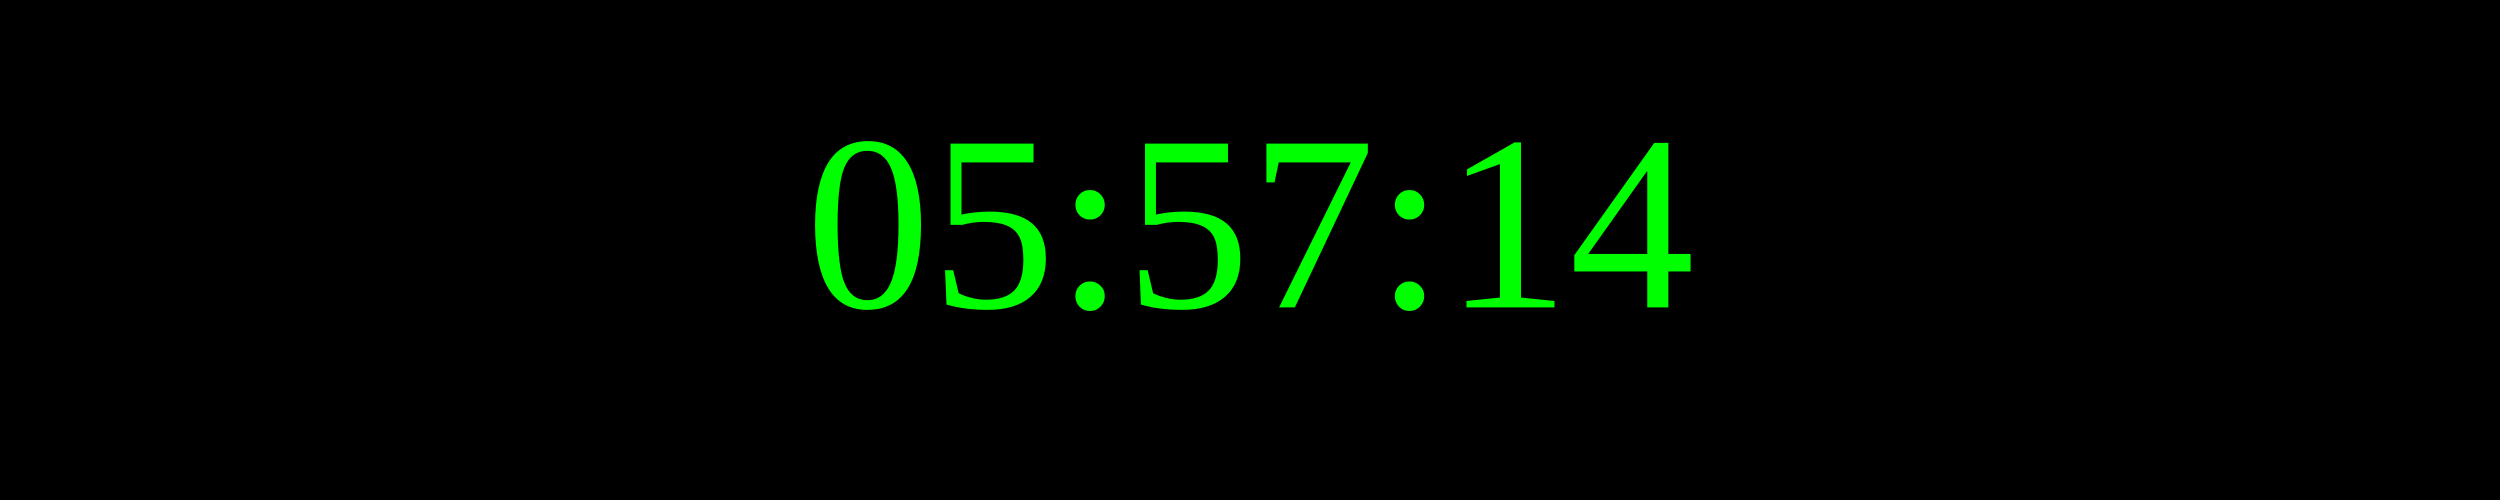
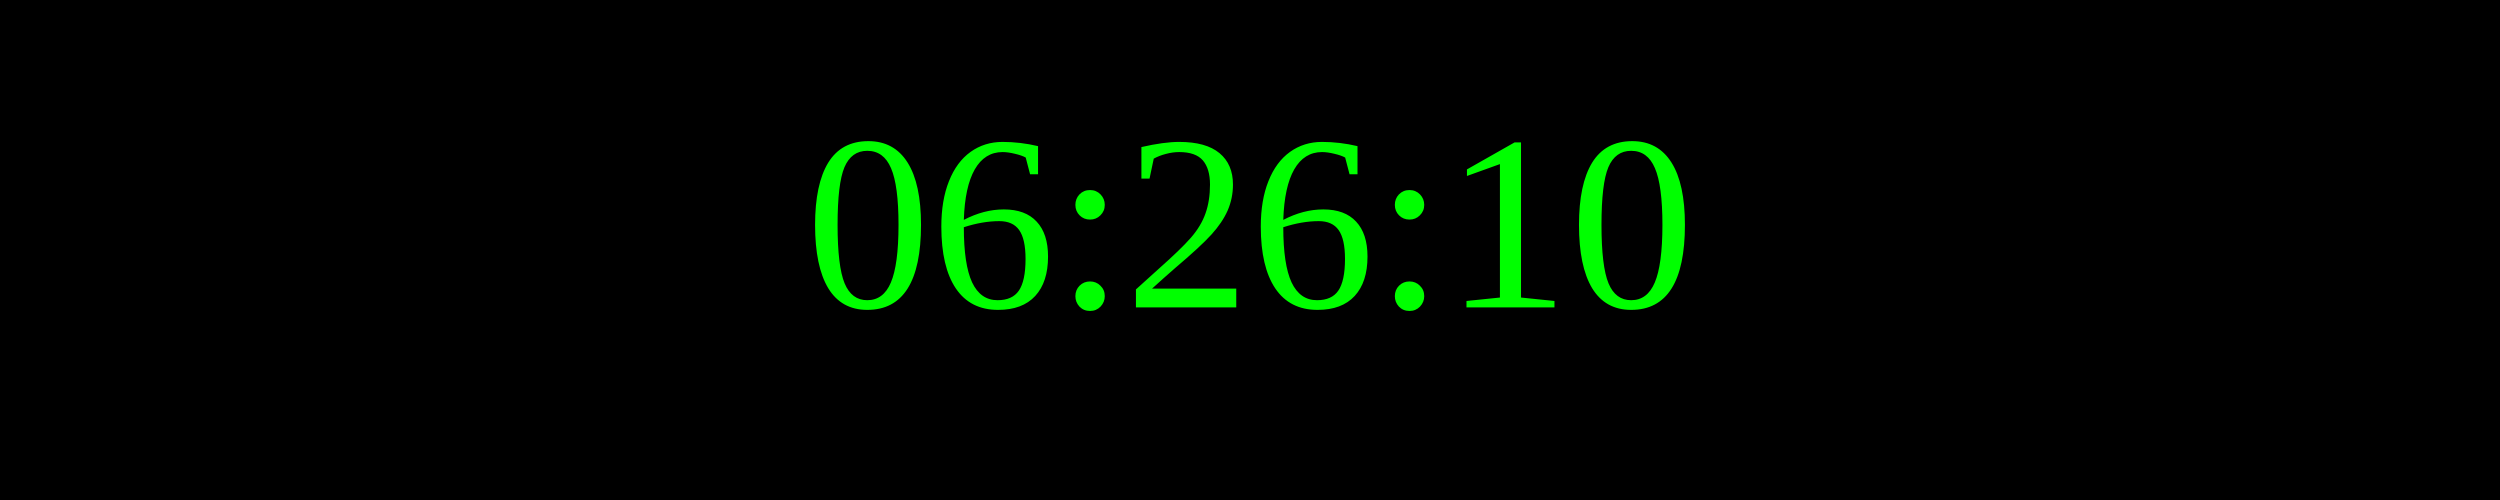
<svg xmlns="http://www.w3.org/2000/svg" width="250" height="50">
  <rect width="100%" height="100%" fill="black" />
  <text x="50%" y="50%" font-size="25" fill="lime" text-anchor="middle" dominant-baseline="middle">
- 05:57:14
+ 06:26:10
</text>
</svg>
